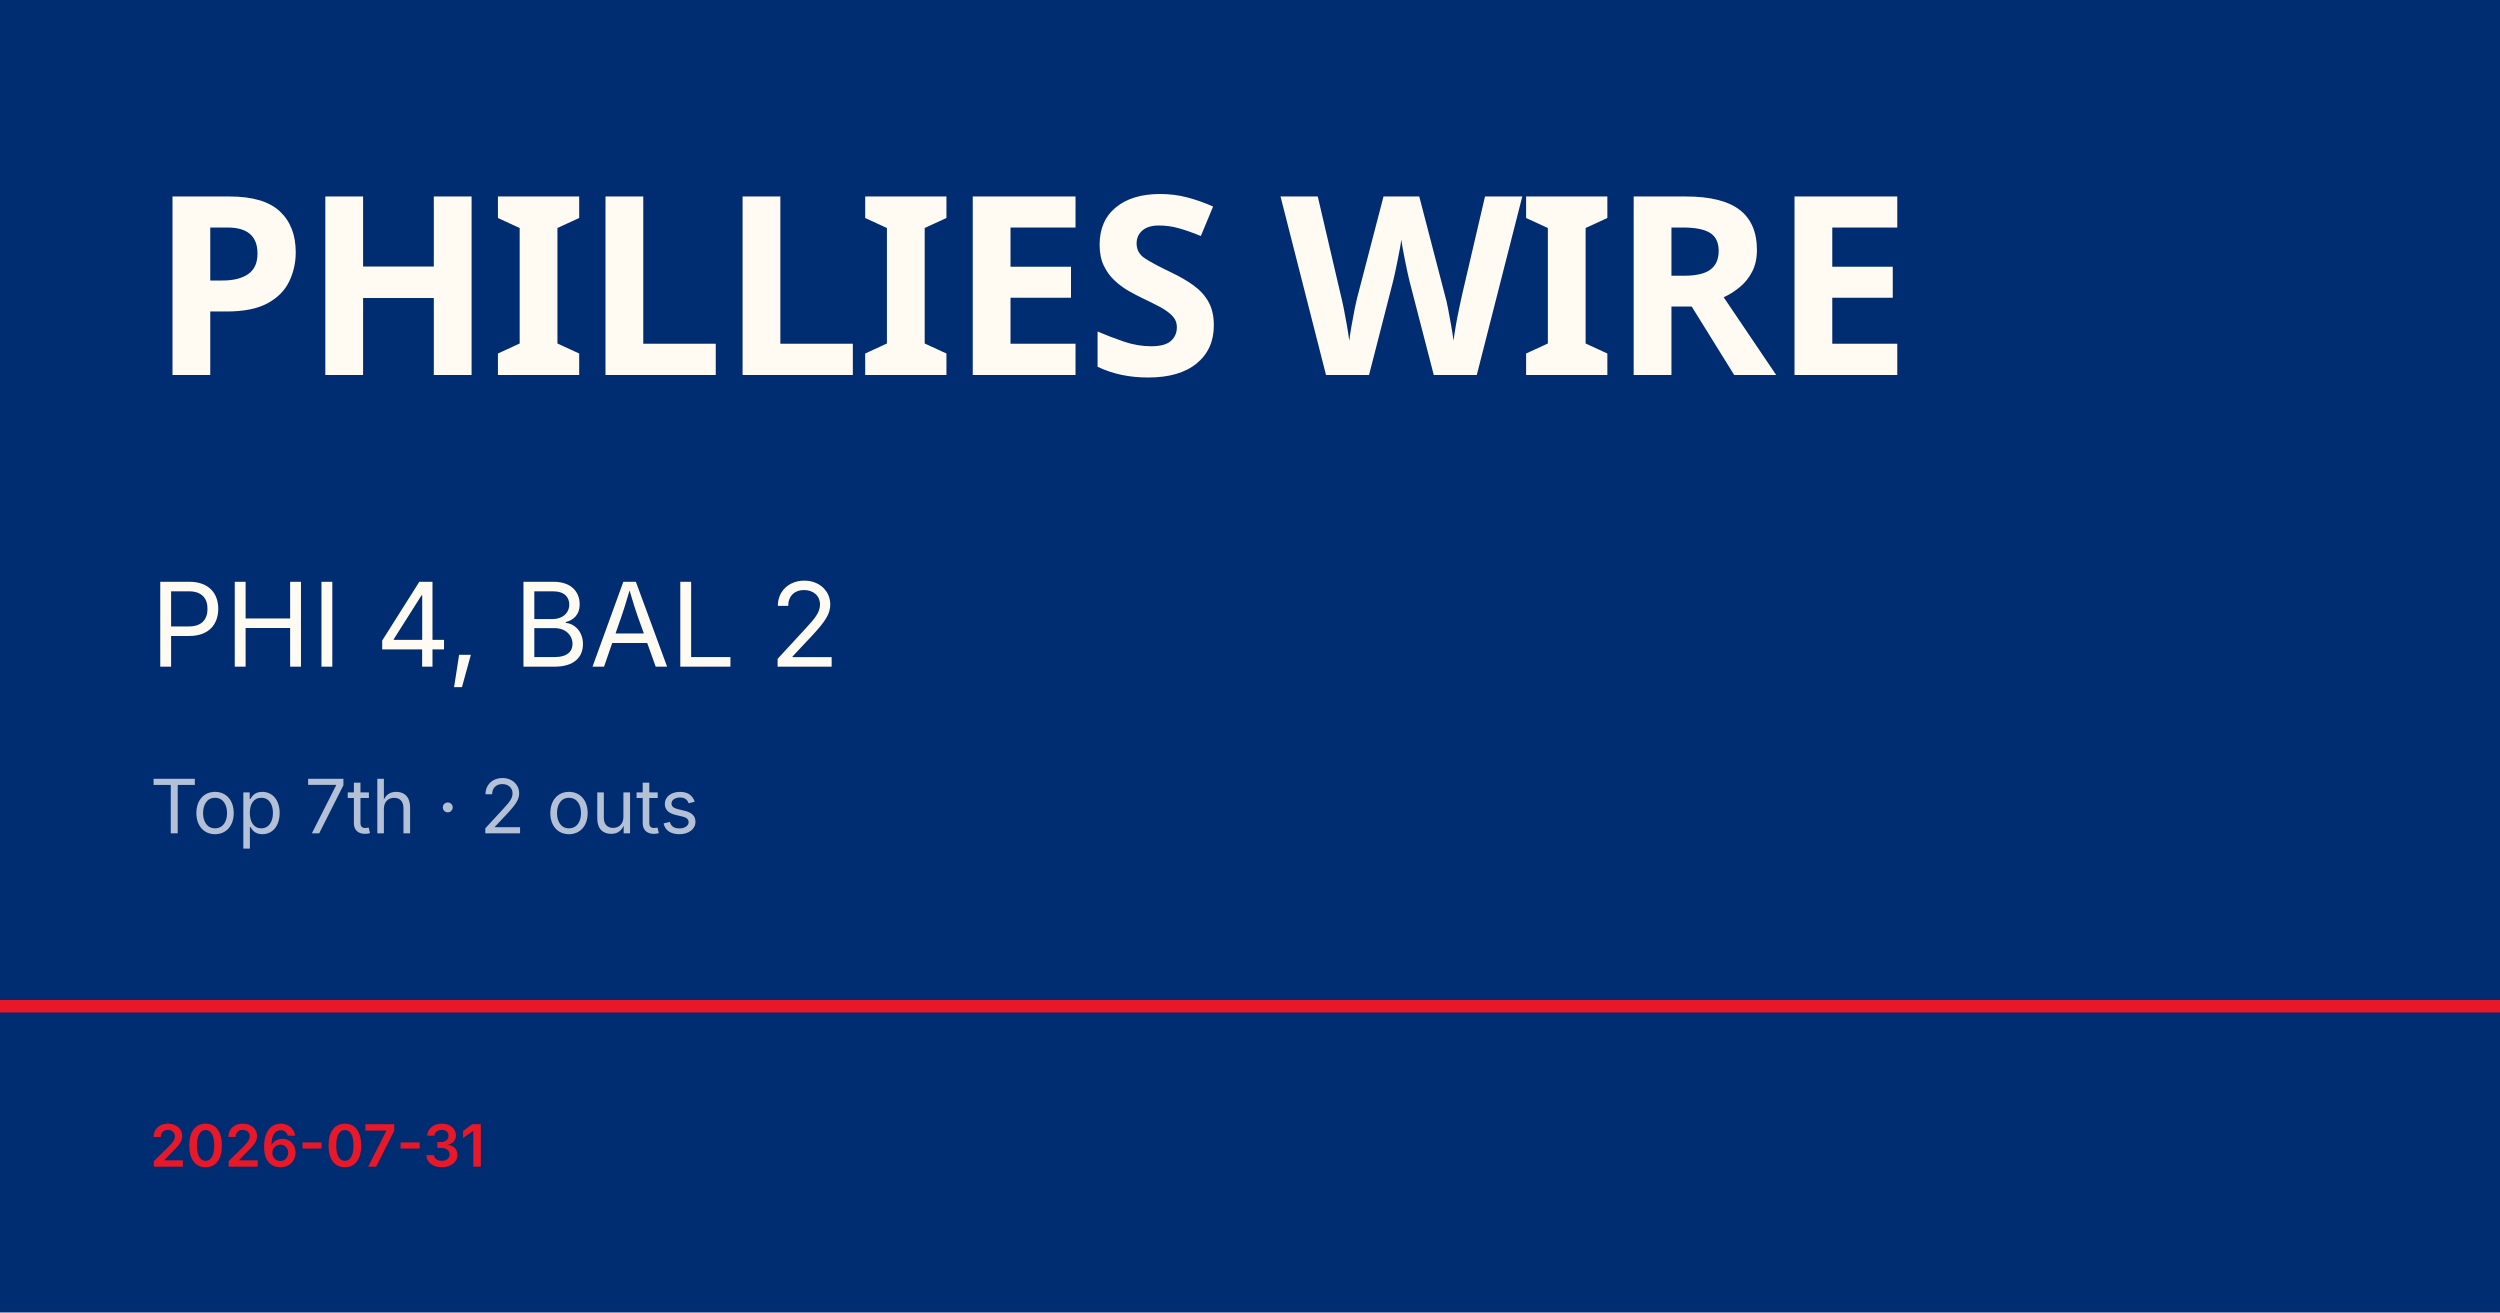
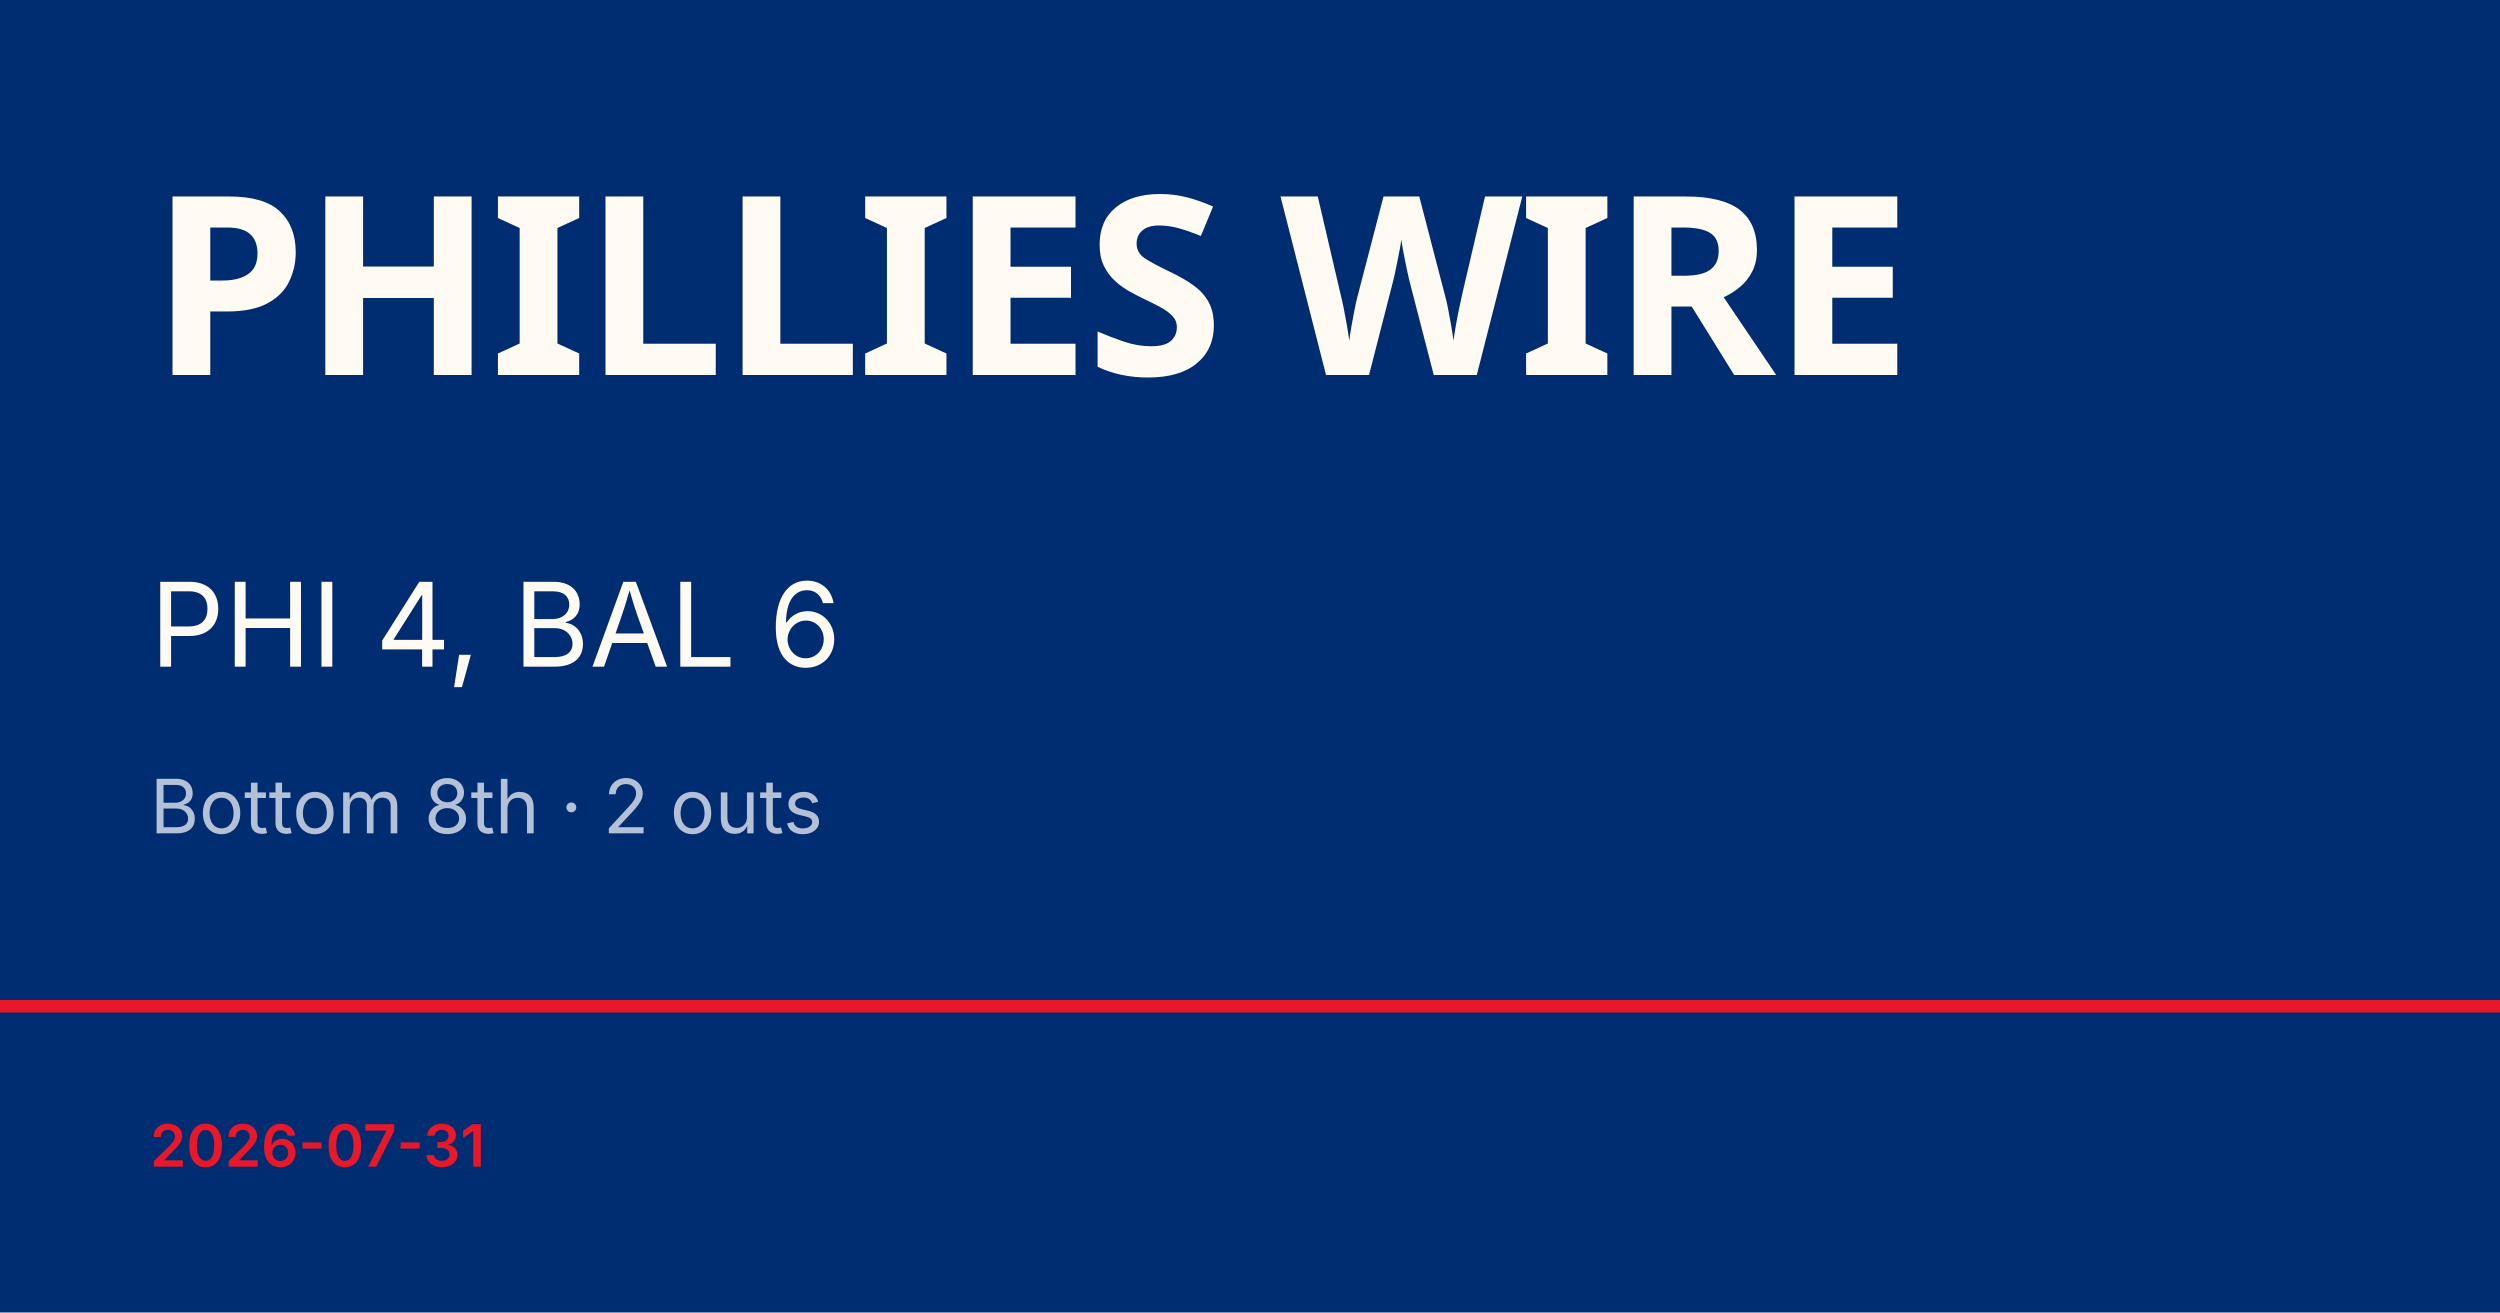
<svg xmlns="http://www.w3.org/2000/svg" viewBox="0 0 1200 630">
  <rect width="1200" height="630" fill="#002d72" />
  <rect y="480" width="1200" height="6" fill="#e81828" />
  <text x="72" y="180" font-family="Barlow Condensed, Impact, sans-serif" font-size="120" font-weight="900" fill="#fffbf3" letter-spacing="-2">PHILLIES WIRE</text>
-   <text x="72" y="320" font-family="Inter, Helvetica, sans-serif" font-size="56" fill="#fffbf3">PHI 4, BAL 2</text>
-   <text x="72" y="400" font-family="Inter, Helvetica, sans-serif" font-size="36" fill="rgba(255,255,255,0.7)">Top 7th · 2 outs</text>
+   <text x="72" y="320" font-family="Inter, Helvetica, sans-serif" font-size="56" fill="#fffbf3">PHI 4, BAL 6</text>
+   <text x="72" y="400" font-family="Inter, Helvetica, sans-serif" font-size="36" fill="rgba(255,255,255,0.7)">Bottom 8th · 2 outs</text>
  <text x="72" y="560" font-family="Inter, Helvetica, sans-serif" font-size="28" fill="#e81828" font-weight="600">2026-07-31</text>
</svg>
